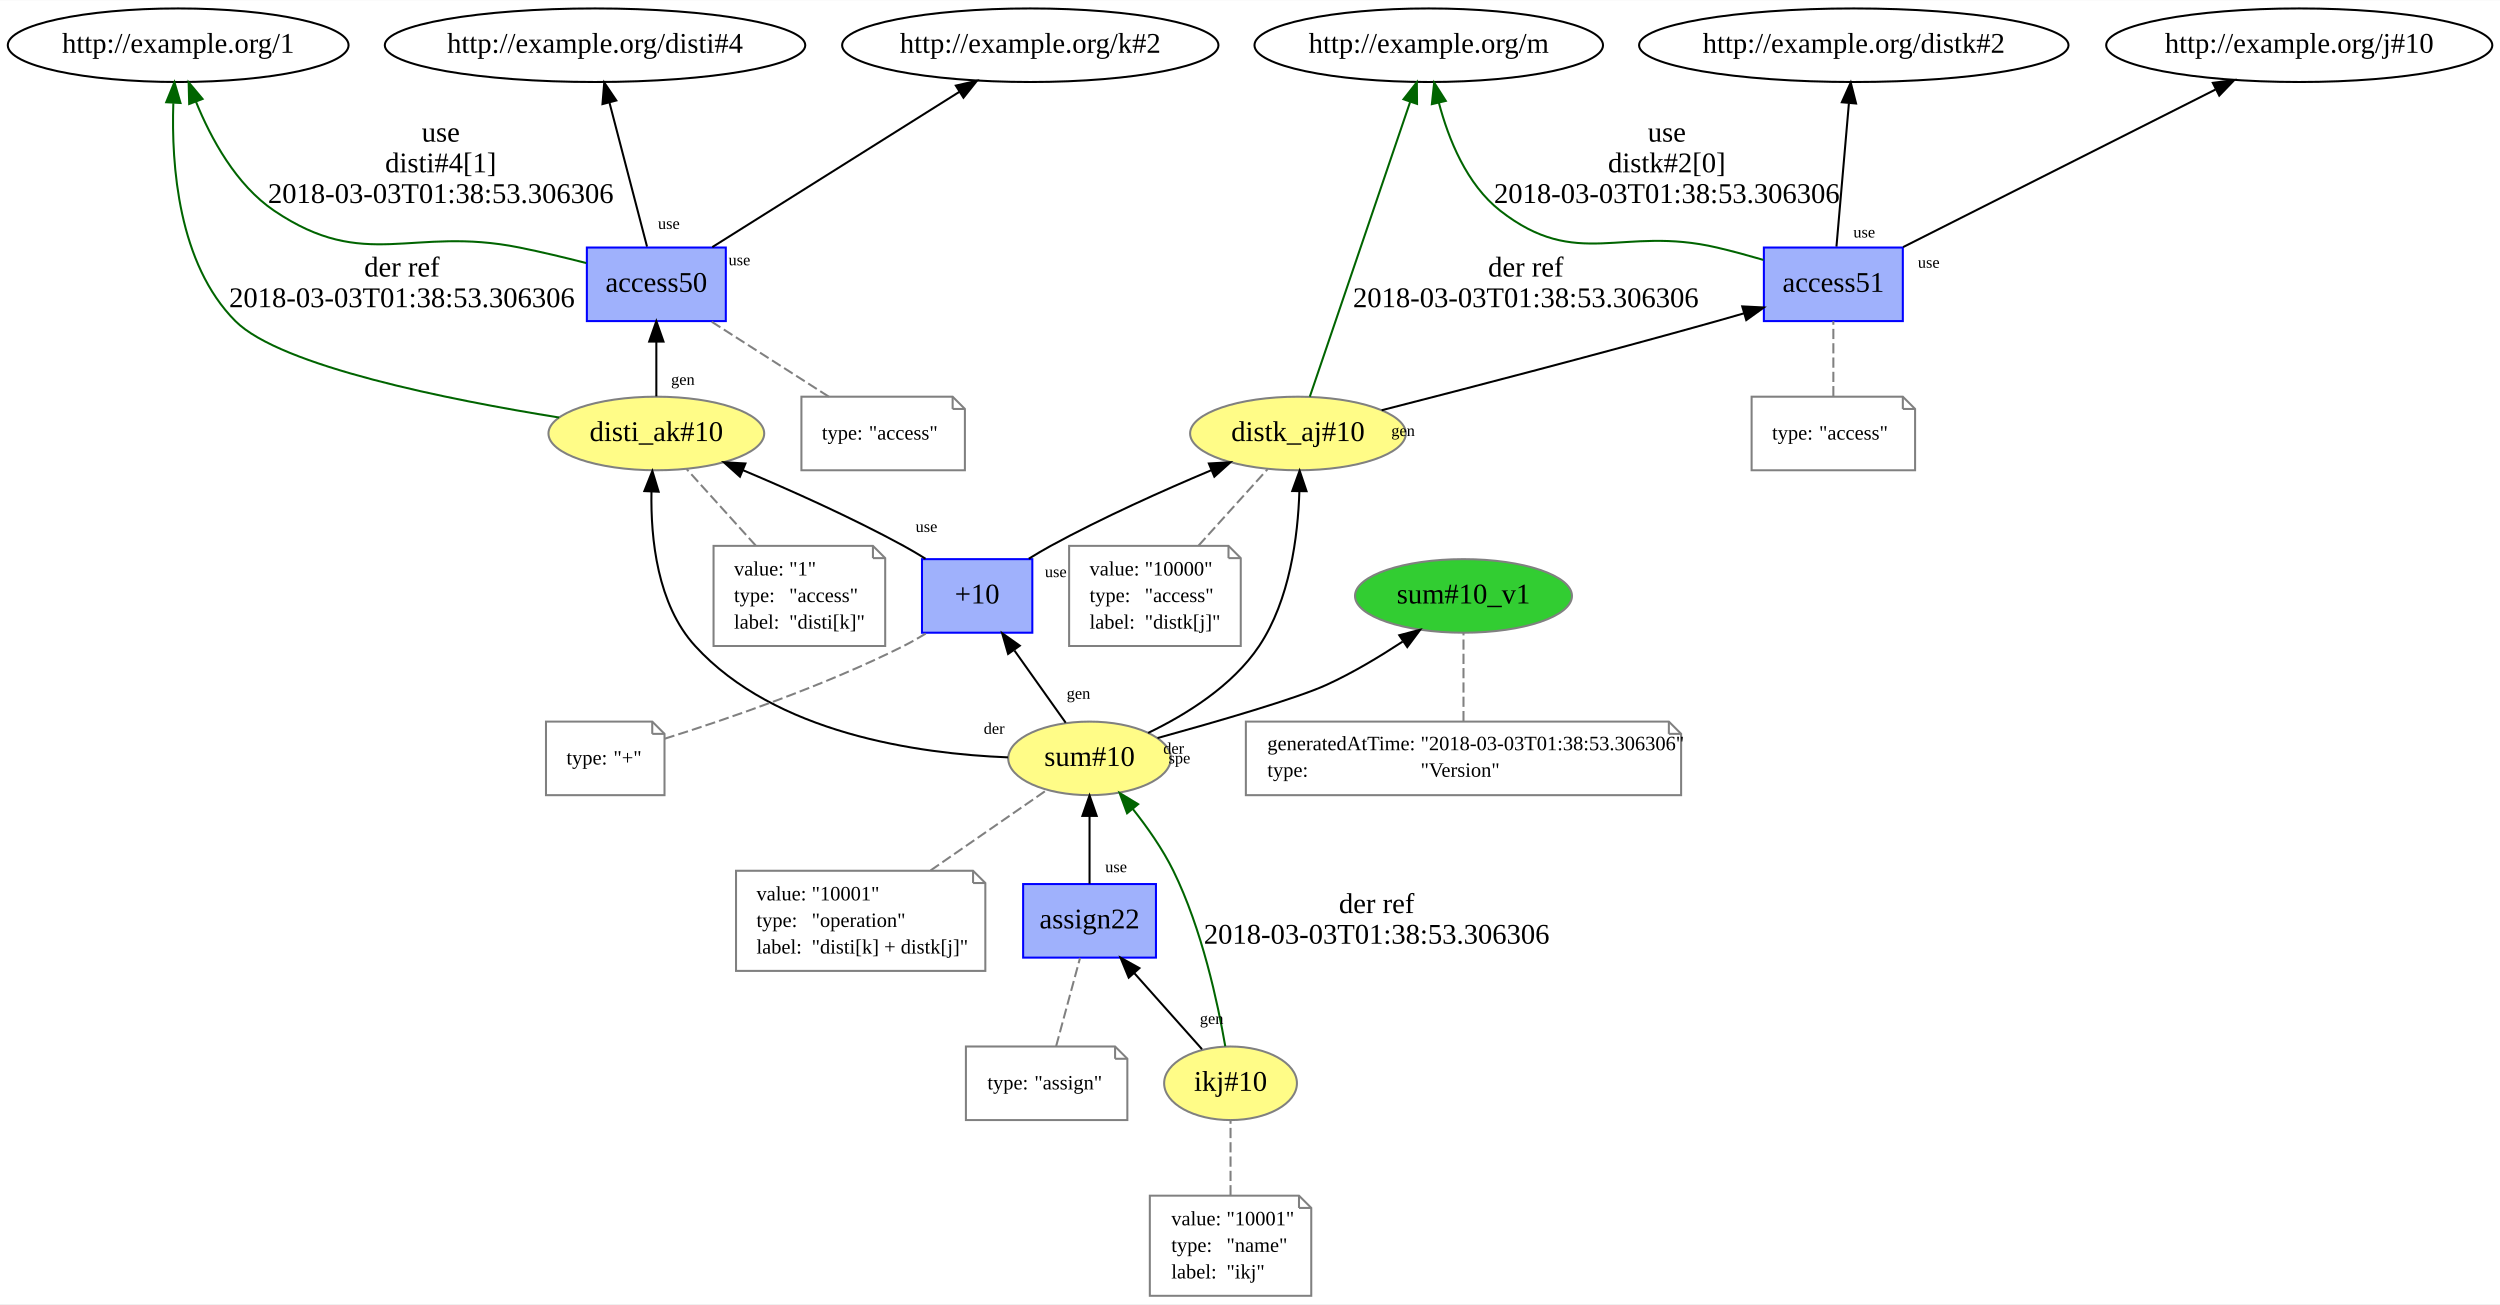
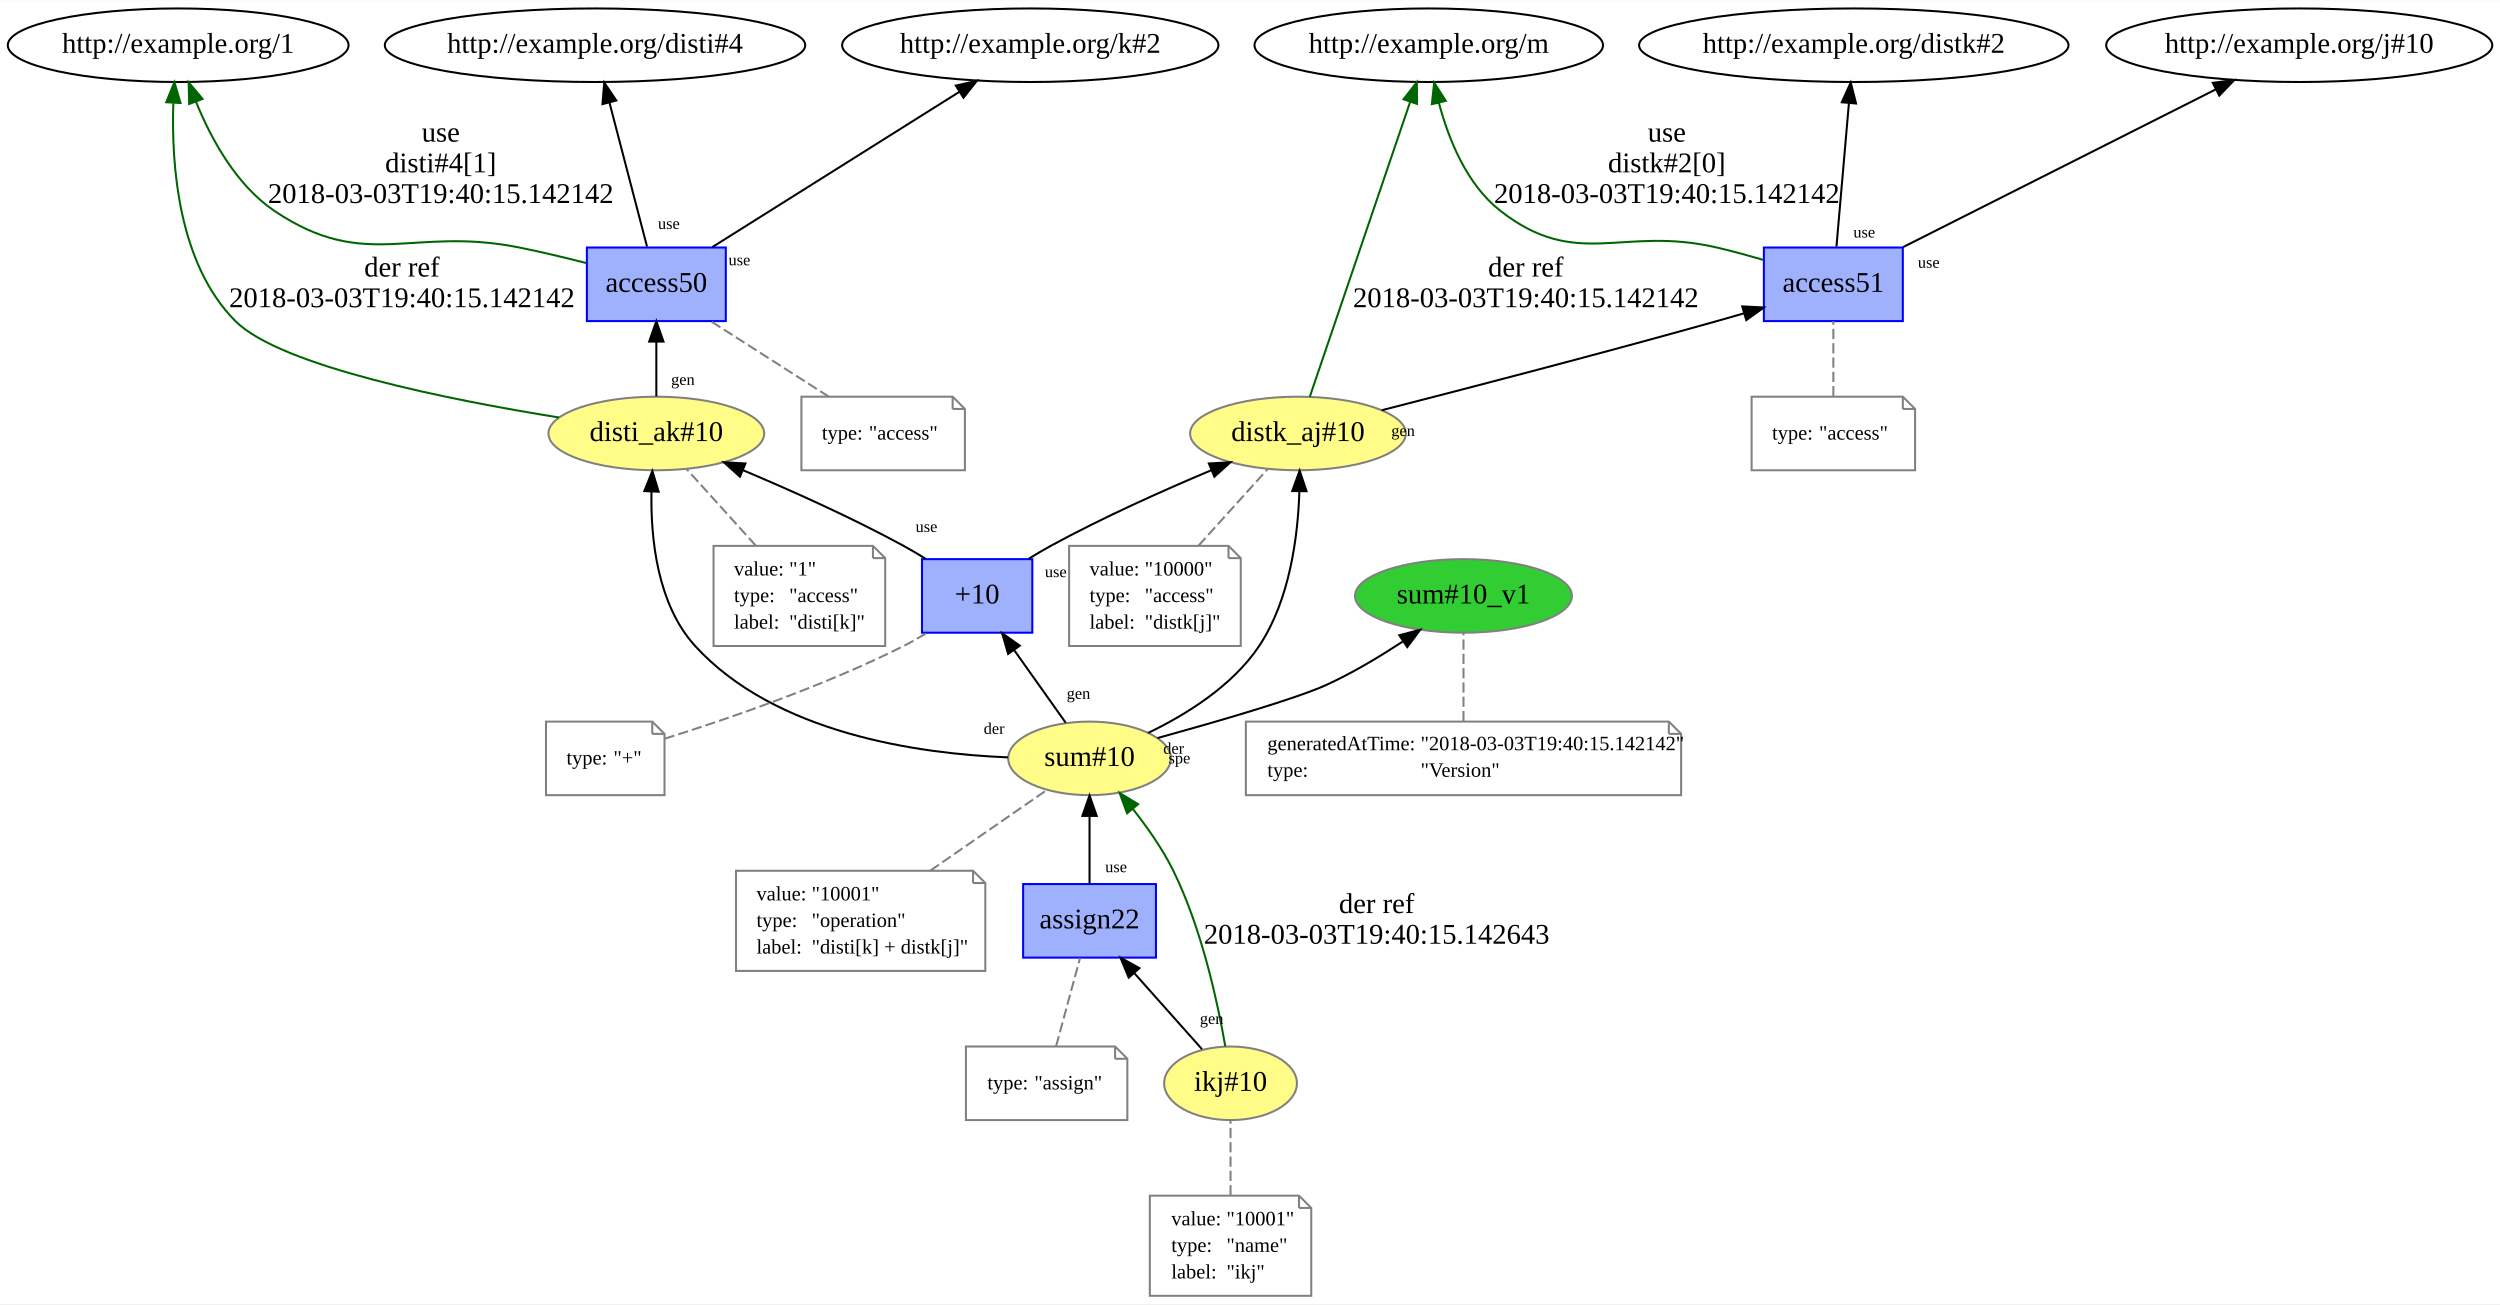
<svg xmlns="http://www.w3.org/2000/svg" xmlns:xlink="http://www.w3.org/1999/xlink" width="1152pt" height="601pt" viewBox="0.00 0.00 1152.00 600.75">
  <g id="graph0" class="graph" transform="scale(0.941612 0.941612) rotate(0) translate(4 634)">
    <polygon fill="white" stroke="none" points="-4,4 -4,-634 1219.43,-634 1219.43,4 -4,4" />
    <g id="node1" class="node">
      <g id="a_node1">
        <a xlink:href="http://example.org/disti_ak#10" xlink:title="disti_ak#10">
          <ellipse fill="#fffc87" stroke="#808080" cx="317.193" cy="-422" rx="52.791" ry="18" />
          <text text-anchor="middle" x="317.193" y="-418.3" font-family="Times New Roman,serif" font-size="14.00">disti_ak#10</text>
        </a>
      </g>
    </g>
    <g id="node3" class="node">
      <g id="a_node3">
        <a xlink:href="http://example.org/access50" xlink:title="access50">
          <polygon fill="#9fb1fc" stroke="#0000ff" points="351.193,-513 283.193,-513 283.193,-477 351.193,-477 351.193,-513" />
          <text text-anchor="middle" x="317.193" y="-491.3" font-family="Times New Roman,serif" font-size="14.00">access50</text>
        </a>
      </g>
    </g>
    <g id="edge5" class="edge">
      <path fill="none" stroke="black" d="M317.193,-440.187C317.193,-448.211 317.193,-457.953 317.193,-466.931" />
      <polygon fill="black" stroke="black" points="313.693,-466.971 317.193,-476.971 320.693,-466.971 313.693,-466.971" />
      <text text-anchor="middle" x="330.183" y="-445.787" font-family="Times New Roman,serif" font-size="8.00">gen</text>
    </g>
    <g id="node5" class="node">
      <ellipse fill="none" stroke="black" cx="83.193" cy="-612" rx="83.386" ry="18" />
      <text text-anchor="middle" x="83.193" y="-608.3" font-family="Times New Roman,serif" font-size="14.00">http://example.org/1</text>
    </g>
    <g id="edge4" class="edge">
      <path fill="none" stroke="darkgreen" d="M269.632,-429.807C215.964,-438.431 133.254,-454.879 111.193,-477 83.242,-505.026 79.808,-553.301 80.821,-583.616" />
      <polygon fill="darkgreen" stroke="darkgreen" points="77.342,-584.098 81.359,-593.902 84.332,-583.733 77.342,-584.098" />
      <text text-anchor="middle" x="192.693" y="-498.8" font-family="Times New Roman,serif" font-size="14.00">der ref</text>
-       <text text-anchor="middle" x="192.693" y="-483.8" font-family="Times New Roman,serif" font-size="14.00">2018-03-03T01:38:53.306306</text>
+       <text text-anchor="middle" x="192.693" y="-483.8" font-family="Times New Roman,serif" font-size="14.00">2018-03-03T19:40:15.142142</text>
    </g>
    <g id="node2" class="node">
      <polygon fill="none" stroke="gray" points="423.193,-367 345.193,-367 345.193,-318 429.193,-318 429.193,-361 423.193,-367" />
      <polyline fill="none" stroke="gray" points="423.193,-367 423.193,-361 " />
      <polyline fill="none" stroke="gray" points="429.193,-361 423.193,-361 " />
      <text text-anchor="start" x="355.193" y="-352.5" font-family="Times New Roman,serif" font-size="10.00">value:</text>
      <text text-anchor="start" x="382.193" y="-352.5" font-family="Times New Roman,serif" font-size="10.00">"1"</text>
      <text text-anchor="start" x="355.193" y="-339.5" font-family="Times New Roman,serif" font-size="10.00">type:</text>
      <text text-anchor="start" x="382.193" y="-339.5" font-family="Times New Roman,serif" font-size="10.00">"access"</text>
      <text text-anchor="start" x="355.193" y="-326.5" font-family="Times New Roman,serif" font-size="10.00">label:</text>
      <text text-anchor="start" x="382.193" y="-326.5" font-family="Times New Roman,serif" font-size="10.00">"disti[k]"</text>
    </g>
    <g id="edge1" class="edge">
      <path fill="none" stroke="gray" stroke-dasharray="5,2" d="M365.81,-367.174C354.874,-379.282 341.836,-393.716 332.016,-404.588" />
    </g>
    <g id="edge3" class="edge">
      <path fill="none" stroke="darkgreen" d="M282.914,-505.397C272.459,-508.073 260.898,-510.844 250.193,-513 197.324,-523.645 174.877,-500.805 130.193,-531 111.499,-543.632 99.191,-566.389 91.878,-584.41" />
      <polygon fill="darkgreen" stroke="darkgreen" points="88.576,-583.249 88.32,-593.84 95.125,-585.72 88.576,-583.249" />
      <text text-anchor="middle" x="211.693" y="-564.8" font-family="Times New Roman,serif" font-size="14.00">use</text>
      <text text-anchor="middle" x="211.693" y="-549.8" font-family="Times New Roman,serif" font-size="14.00">disti#4[1]</text>
-       <text text-anchor="middle" x="211.693" y="-534.8" font-family="Times New Roman,serif" font-size="14.00">2018-03-03T01:38:53.306306</text>
+       <text text-anchor="middle" x="211.693" y="-534.8" font-family="Times New Roman,serif" font-size="14.00">2018-03-03T19:40:15.142142</text>
    </g>
    <g id="node6" class="node">
      <ellipse fill="none" stroke="black" cx="287.193" cy="-612" rx="102.882" ry="18" />
      <text text-anchor="middle" x="287.193" y="-608.3" font-family="Times New Roman,serif" font-size="14.00">http://example.org/disti#4</text>
    </g>
    <g id="edge6" class="edge">
      <path fill="none" stroke="black" d="M312.636,-513.466C307.762,-532.149 299.968,-562.027 294.289,-583.796" />
      <polygon fill="black" stroke="black" points="290.831,-583.187 291.694,-593.746 297.605,-584.954 290.831,-583.187" />
      <text text-anchor="middle" x="323.313" y="-522.102" font-family="Times New Roman,serif" font-size="8.00">use</text>
    </g>
    <g id="node7" class="node">
      <ellipse fill="none" stroke="black" cx="500.193" cy="-612" rx="92.084" ry="18" />
      <text text-anchor="middle" x="500.193" y="-608.3" font-family="Times New Roman,serif" font-size="14.00">http://example.org/k#2</text>
    </g>
    <g id="edge7" class="edge">
      <path fill="none" stroke="black" d="M344.59,-513.217C376.853,-533.492 430.486,-567.195 465.591,-589.256" />
      <polygon fill="black" stroke="black" points="463.763,-592.241 474.092,-594.598 467.488,-586.314 463.763,-592.241" />
      <text text-anchor="middle" x="357.852" y="-504.308" font-family="Times New Roman,serif" font-size="8.00">use</text>
    </g>
    <g id="node4" class="node">
      <polygon fill="none" stroke="gray" points="462.193,-440 388.193,-440 388.193,-404 468.193,-404 468.193,-434 462.193,-440" />
      <polyline fill="none" stroke="gray" points="462.193,-440 462.193,-434 " />
      <polyline fill="none" stroke="gray" points="468.193,-434 462.193,-434 " />
      <text text-anchor="start" x="398.193" y="-419" font-family="Times New Roman,serif" font-size="10.00">type:</text>
      <text text-anchor="start" x="421.193" y="-419" font-family="Times New Roman,serif" font-size="10.00">"access"</text>
    </g>
    <g id="edge2" class="edge">
      <path fill="none" stroke="gray" stroke-dasharray="5,2" d="M401.605,-440.006C384.16,-451.165 361.427,-465.706 343.948,-476.886" />
    </g>
    <g id="node8" class="node">
      <g id="a_node8">
        <a xlink:href="http://example.org/distk_aj#10" xlink:title="distk_aj#10">
          <ellipse fill="#fffc87" stroke="#808080" cx="631.193" cy="-422" rx="52.791" ry="18" />
          <text text-anchor="middle" x="631.193" y="-418.3" font-family="Times New Roman,serif" font-size="14.00">distk_aj#10</text>
        </a>
      </g>
    </g>
    <g id="node10" class="node">
      <g id="a_node10">
        <a xlink:href="http://example.org/access51" xlink:title="access51">
          <polygon fill="#9fb1fc" stroke="#0000ff" points="927.193,-513 859.193,-513 859.193,-477 927.193,-477 927.193,-513" />
          <text text-anchor="middle" x="893.193" y="-491.3" font-family="Times New Roman,serif" font-size="14.00">access51</text>
        </a>
      </g>
    </g>
    <g id="edge12" class="edge">
      <path fill="none" stroke="black" d="M672.138,-433.371C713.593,-443.968 779.498,-461.083 836.193,-477 840.503,-478.21 844.989,-479.498 849.467,-480.803" />
      <polygon fill="black" stroke="black" points="848.604,-484.197 859.186,-483.662 850.58,-477.482 848.604,-484.197" />
      <text text-anchor="middle" x="682.628" y="-420.749" font-family="Times New Roman,serif" font-size="8.00">gen</text>
    </g>
    <g id="node12" class="node">
      <ellipse fill="none" stroke="black" cx="695.193" cy="-612" rx="85.285" ry="18" />
      <text text-anchor="middle" x="695.193" y="-608.3" font-family="Times New Roman,serif" font-size="14.00">http://example.org/m</text>
    </g>
    <g id="edge11" class="edge">
      <path fill="none" stroke="darkgreen" d="M636.985,-440.015C648.142,-472.789 672.69,-544.899 686.066,-584.192" />
      <polygon fill="darkgreen" stroke="darkgreen" points="682.831,-585.549 689.367,-593.888 689.458,-583.293 682.831,-585.549" />
      <text text-anchor="middle" x="742.693" y="-498.8" font-family="Times New Roman,serif" font-size="14.00">der ref</text>
-       <text text-anchor="middle" x="742.693" y="-483.8" font-family="Times New Roman,serif" font-size="14.00">2018-03-03T01:38:53.306306</text>
+       <text text-anchor="middle" x="742.693" y="-483.8" font-family="Times New Roman,serif" font-size="14.00">2018-03-03T19:40:15.142142</text>
    </g>
    <g id="node9" class="node">
      <polygon fill="none" stroke="gray" points="597.193,-367 519.193,-367 519.193,-318 603.193,-318 603.193,-361 597.193,-367" />
      <polyline fill="none" stroke="gray" points="597.193,-367 597.193,-361 " />
      <polyline fill="none" stroke="gray" points="603.193,-361 597.193,-361 " />
      <text text-anchor="start" x="529.193" y="-352.5" font-family="Times New Roman,serif" font-size="10.00">value:</text>
      <text text-anchor="start" x="556.193" y="-352.5" font-family="Times New Roman,serif" font-size="10.00">"10000"</text>
      <text text-anchor="start" x="529.193" y="-339.5" font-family="Times New Roman,serif" font-size="10.00">type:</text>
      <text text-anchor="start" x="556.193" y="-339.5" font-family="Times New Roman,serif" font-size="10.00">"access"</text>
      <text text-anchor="start" x="529.193" y="-326.5" font-family="Times New Roman,serif" font-size="10.00">label:</text>
      <text text-anchor="start" x="556.193" y="-326.5" font-family="Times New Roman,serif" font-size="10.00">"distk[j]"</text>
    </g>
    <g id="edge8" class="edge">
      <path fill="none" stroke="gray" stroke-dasharray="5,2" d="M582.575,-367.174C593.511,-379.282 606.549,-393.716 616.369,-404.588" />
    </g>
    <g id="edge10" class="edge">
      <path fill="none" stroke="darkgreen" d="M859.012,-506.929C851.537,-509.113 843.635,-511.265 836.193,-513 789.655,-523.849 767.846,-501.578 730.193,-531 713.716,-543.875 704.834,-566.099 700.146,-583.861" />
      <polygon fill="darkgreen" stroke="darkgreen" points="696.714,-583.165 697.844,-593.699 703.53,-584.759 696.714,-583.165" />
      <text text-anchor="middle" x="811.693" y="-564.8" font-family="Times New Roman,serif" font-size="14.00">use</text>
      <text text-anchor="middle" x="811.693" y="-549.8" font-family="Times New Roman,serif" font-size="14.00">distk#2[0]</text>
-       <text text-anchor="middle" x="811.693" y="-534.8" font-family="Times New Roman,serif" font-size="14.00">2018-03-03T01:38:53.306306</text>
+       <text text-anchor="middle" x="811.693" y="-534.8" font-family="Times New Roman,serif" font-size="14.00">2018-03-03T19:40:15.142142</text>
    </g>
    <g id="node13" class="node">
      <ellipse fill="none" stroke="black" cx="903.193" cy="-612" rx="105.082" ry="18" />
      <text text-anchor="middle" x="903.193" y="-608.3" font-family="Times New Roman,serif" font-size="14.00">http://example.org/distk#2</text>
    </g>
    <g id="edge13" class="edge">
      <path fill="none" stroke="black" d="M894.711,-513.466C896.329,-532.064 898.911,-561.756 900.801,-583.499" />
      <polygon fill="black" stroke="black" points="897.339,-584.087 901.692,-593.746 904.313,-583.481 897.339,-584.087" />
      <text text-anchor="middle" x="908.303" y="-517.912" font-family="Times New Roman,serif" font-size="8.00">use</text>
    </g>
    <g id="node14" class="node">
      <ellipse fill="none" stroke="black" cx="1121.19" cy="-612" rx="94.484" ry="18" />
      <text text-anchor="middle" x="1121.19" y="-608.3" font-family="Times New Roman,serif" font-size="14.00">http://example.org/j#10</text>
    </g>
    <g id="edge14" class="edge">
      <path fill="none" stroke="black" d="M927.327,-513.217C968.181,-533.823 1036.54,-568.301 1080.21,-590.328" />
      <polygon fill="black" stroke="black" points="1078.9,-593.587 1089.4,-594.966 1082.05,-587.337 1078.9,-593.587" />
      <text text-anchor="middle" x="939.873" y="-503.096" font-family="Times New Roman,serif" font-size="8.00">use</text>
    </g>
    <g id="node11" class="node">
      <polygon fill="none" stroke="gray" points="927.193,-440 853.193,-440 853.193,-404 933.193,-404 933.193,-434 927.193,-440" />
      <polyline fill="none" stroke="gray" points="927.193,-440 927.193,-434 " />
      <polyline fill="none" stroke="gray" points="933.193,-434 927.193,-434 " />
      <text text-anchor="start" x="863.193" y="-419" font-family="Times New Roman,serif" font-size="10.00">type:</text>
      <text text-anchor="start" x="886.193" y="-419" font-family="Times New Roman,serif" font-size="10.00">"access"</text>
    </g>
    <g id="edge9" class="edge">
      <path fill="none" stroke="gray" stroke-dasharray="5,2" d="M893.193,-440.187C893.193,-451.35 893.193,-465.84 893.193,-476.971" />
    </g>
    <g id="node15" class="node">
      <g id="a_node15">
        <a xlink:href="http://example.org/sum#10" xlink:title="sum#10">
          <ellipse fill="#fffc87" stroke="#808080" cx="529.193" cy="-263" rx="39.794" ry="18" />
          <text text-anchor="middle" x="529.193" y="-259.3" font-family="Times New Roman,serif" font-size="14.00">sum#10</text>
        </a>
      </g>
    </g>
    <g id="edge20" class="edge">
      <path fill="none" stroke="black" d="M489.244,-263.502C445.152,-265.25 375.264,-275.227 336.193,-318 317.665,-338.283 314.388,-370.497 314.814,-393.497" />
      <polygon fill="black" stroke="black" points="311.324,-393.806 315.25,-403.647 318.318,-393.506 311.324,-393.806" />
      <text text-anchor="middle" x="482.497" y="-274.998" font-family="Times New Roman,serif" font-size="8.00">der</text>
    </g>
    <g id="edge22" class="edge">
      <path fill="none" stroke="black" d="M557.852,-275.456C576.273,-284.319 599.125,-298.406 612.193,-318 627.193,-340.491 631.179,-371.597 631.884,-393.727" />
      <polygon fill="black" stroke="black" points="628.385,-393.834 632,-403.792 635.384,-393.752 628.385,-393.834" />
      <text text-anchor="middle" x="570.362" y="-265.279" font-family="Times New Roman,serif" font-size="8.00">der</text>
    </g>
    <g id="node17" class="node">
      <g id="a_node17">
        <a xlink:href="http://example.org/sum#10_v1" xlink:title="sum#10_v1">
          <ellipse fill="#32cd32" stroke="#808080" cx="712.193" cy="-342.5" rx="53.091" ry="18" />
          <text text-anchor="middle" x="712.193" y="-338.8" font-family="Times New Roman,serif" font-size="14.00">sum#10_v1</text>
        </a>
      </g>
    </g>
    <g id="edge17" class="edge">
      <path fill="none" stroke="black" d="M562.47,-272.954C591.225,-280.89 630.416,-292.238 645.193,-299 657.942,-304.834 671.146,-312.748 682.426,-320.165" />
      <polygon fill="black" stroke="black" points="680.767,-323.268 691.015,-325.958 684.682,-317.465 680.767,-323.268" />
      <text text-anchor="middle" x="573.175" y="-260.547" font-family="Times New Roman,serif" font-size="8.00">spe</text>
    </g>
    <g id="node19" class="node">
      <g id="a_node19">
        <a xlink:href="http://example.org/+10" xlink:title="+10">
          <polygon fill="#9fb1fc" stroke="#0000ff" points="501.193,-360.5 447.193,-360.5 447.193,-324.5 501.193,-324.5 501.193,-360.5" />
          <text text-anchor="middle" x="474.193" y="-338.8" font-family="Times New Roman,serif" font-size="14.00">+10</text>
        </a>
      </g>
    </g>
    <g id="edge23" class="edge">
      <path fill="none" stroke="black" d="M517.529,-280.436C510.242,-290.704 500.704,-304.143 492.432,-315.799" />
      <polygon fill="black" stroke="black" points="489.345,-314.101 486.412,-324.282 495.053,-318.153 489.345,-314.101" />
      <text text-anchor="middle" x="523.782" y="-292.17" font-family="Times New Roman,serif" font-size="8.00">gen</text>
    </g>
    <g id="node16" class="node">
      <polygon fill="none" stroke="gray" points="472.193,-208 356.193,-208 356.193,-159 478.193,-159 478.193,-202 472.193,-208" />
      <polyline fill="none" stroke="gray" points="472.193,-208 472.193,-202 " />
      <polyline fill="none" stroke="gray" points="478.193,-202 472.193,-202 " />
      <text text-anchor="start" x="366.193" y="-193.5" font-family="Times New Roman,serif" font-size="10.00">value:</text>
      <text text-anchor="start" x="393.193" y="-193.5" font-family="Times New Roman,serif" font-size="10.00">"10001"</text>
      <text text-anchor="start" x="366.193" y="-180.5" font-family="Times New Roman,serif" font-size="10.00">type:</text>
      <text text-anchor="start" x="393.193" y="-180.5" font-family="Times New Roman,serif" font-size="10.00">"operation"</text>
      <text text-anchor="start" x="366.193" y="-167.5" font-family="Times New Roman,serif" font-size="10.00">label:</text>
      <text text-anchor="start" x="393.193" y="-167.5" font-family="Times New Roman,serif" font-size="10.00">"disti[k] + distk[j]"</text>
    </g>
    <g id="edge15" class="edge">
      <path fill="none" stroke="gray" stroke-dasharray="5,2" d="M451.405,-208.174C469.932,-220.994 492.229,-236.422 508.192,-247.468" />
    </g>
    <g id="node18" class="node">
      <polygon fill="none" stroke="gray" points="812.693,-281 605.693,-281 605.693,-245 818.693,-245 818.693,-275 812.693,-281" />
      <polyline fill="none" stroke="gray" points="812.693,-281 812.693,-275 " />
      <polyline fill="none" stroke="gray" points="818.693,-275 812.693,-275 " />
      <text text-anchor="start" x="616.193" y="-267" font-family="Times New Roman,serif" font-size="10.00">generatedAtTime:</text>
-       <text text-anchor="start" x="691.193" y="-267" font-family="Times New Roman,serif" font-size="10.00">"2018-03-03T01:38:53.306306"</text>
+       <text text-anchor="start" x="691.193" y="-267" font-family="Times New Roman,serif" font-size="10.00">"2018-03-03T19:40:15.142142"</text>
      <text text-anchor="start" x="616.193" y="-254" font-family="Times New Roman,serif" font-size="10.00">type:</text>
      <text text-anchor="start" x="691.193" y="-254" font-family="Times New Roman,serif" font-size="10.00">"Version"</text>
    </g>
    <g id="edge16" class="edge">
      <path fill="none" stroke="gray" stroke-dasharray="5,2" d="M712.193,-281.2C712.193,-294.043 712.193,-311.517 712.193,-324.348" />
    </g>
    <g id="edge19" class="edge">
      <path fill="none" stroke="black" d="M448.932,-360.701C445.379,-362.91 441.732,-365.071 438.193,-367 412.806,-380.837 383.182,-394.103 359.6,-404.024" />
      <polygon fill="black" stroke="black" points="358.111,-400.853 350.223,-407.927 360.801,-407.315 358.111,-400.853" />
      <text text-anchor="middle" x="449.389" y="-373.794" font-family="Times New Roman,serif" font-size="8.00">use</text>
    </g>
    <g id="edge21" class="edge">
      <path fill="none" stroke="black" d="M499.453,-360.701C503.006,-362.91 506.654,-365.071 510.193,-367 535.579,-380.837 565.203,-394.103 588.785,-404.024" />
      <polygon fill="black" stroke="black" points="587.585,-407.315 598.162,-407.927 590.275,-400.853 587.585,-407.315" />
      <text text-anchor="middle" x="512.665" y="-351.7" font-family="Times New Roman,serif" font-size="8.00">use</text>
    </g>
    <g id="node20" class="node">
      <polygon fill="none" stroke="gray" points="315.193,-281 263.193,-281 263.193,-245 321.193,-245 321.193,-275 315.193,-281" />
      <polyline fill="none" stroke="gray" points="315.193,-281 315.193,-275 " />
      <polyline fill="none" stroke="gray" points="321.193,-275 315.193,-275 " />
      <text text-anchor="start" x="273.193" y="-260" font-family="Times New Roman,serif" font-size="10.00">type:</text>
      <text text-anchor="start" x="296.193" y="-260" font-family="Times New Roman,serif" font-size="10.00">"+"</text>
    </g>
    <g id="edge18" class="edge">
      <path fill="none" stroke="gray" stroke-dasharray="5,2" d="M321.251,-272.621C351.304,-282.022 399.206,-298.378 438.193,-318 441.926,-319.879 445.749,-322.061 449.443,-324.322" />
    </g>
    <g id="node21" class="node">
      <g id="a_node21">
        <a xlink:href="http://example.org/ikj#10" xlink:title="ikj#10">
          <ellipse fill="#fffc87" stroke="#808080" cx="598.193" cy="-104" rx="32.494" ry="18" />
          <text text-anchor="middle" x="598.193" y="-100.3" font-family="Times New Roman,serif" font-size="14.00">ikj#10</text>
        </a>
      </g>
    </g>
    <g id="edge27" class="edge">
      <path fill="none" stroke="darkgreen" d="M595.61,-122.122C591.979,-143.164 584.187,-179.57 570.193,-208 564.939,-218.673 557.444,-229.335 550.295,-238.331" />
      <polygon fill="darkgreen" stroke="darkgreen" points="547.568,-236.137 543.902,-246.077 552.967,-240.593 547.568,-236.137" />
      <text text-anchor="middle" x="669.693" y="-187.3" font-family="Times New Roman,serif" font-size="14.00">der ref</text>
-       <text text-anchor="middle" x="669.693" y="-172.3" font-family="Times New Roman,serif" font-size="14.00">2018-03-03T01:38:53.306306</text>
+       <text text-anchor="middle" x="669.693" y="-172.3" font-family="Times New Roman,serif" font-size="14.00">2018-03-03T19:40:15.142643</text>
    </g>
    <g id="node23" class="node">
      <g id="a_node23">
        <a xlink:href="http://example.org/assign22" xlink:title="assign22">
          <polygon fill="#9fb1fc" stroke="#0000ff" points="561.693,-201.5 496.693,-201.5 496.693,-165.5 561.693,-165.5 561.693,-201.5" />
          <text text-anchor="middle" x="529.193" y="-179.8" font-family="Times New Roman,serif" font-size="14.00">assign22</text>
        </a>
      </g>
    </g>
    <g id="edge28" class="edge">
      <path fill="none" stroke="black" d="M584.229,-120.683C574.732,-131.35 561.971,-145.684 551.127,-157.863" />
      <polygon fill="black" stroke="black" points="548.368,-155.699 544.332,-165.495 553.596,-160.354 548.368,-155.699" />
      <text text-anchor="middle" x="588.944" y="-133.023" font-family="Times New Roman,serif" font-size="8.00">gen</text>
    </g>
    <g id="node22" class="node">
      <polygon fill="none" stroke="gray" points="631.693,-49 558.693,-49 558.693,-0 637.693,-0 637.693,-43 631.693,-49" />
      <polyline fill="none" stroke="gray" points="631.693,-49 631.693,-43 " />
      <polyline fill="none" stroke="gray" points="637.693,-43 631.693,-43 " />
      <text text-anchor="start" x="569.193" y="-34.5" font-family="Times New Roman,serif" font-size="10.00">value:</text>
      <text text-anchor="start" x="596.193" y="-34.5" font-family="Times New Roman,serif" font-size="10.00">"10001"</text>
      <text text-anchor="start" x="569.193" y="-21.5" font-family="Times New Roman,serif" font-size="10.00">type:</text>
      <text text-anchor="start" x="596.193" y="-21.5" font-family="Times New Roman,serif" font-size="10.00">"name"</text>
      <text text-anchor="start" x="569.193" y="-8.5" font-family="Times New Roman,serif" font-size="10.00">label:</text>
      <text text-anchor="start" x="596.193" y="-8.5" font-family="Times New Roman,serif" font-size="10.00">"ikj"</text>
    </g>
    <g id="edge24" class="edge">
      <path fill="none" stroke="gray" stroke-dasharray="5,2" d="M598.193,-49.174C598.193,-60.925 598.193,-74.869 598.193,-85.62" />
    </g>
    <g id="edge26" class="edge">
      <path fill="none" stroke="black" d="M529.193,-201.7C529.193,-211.432 529.193,-223.824 529.193,-234.84" />
      <polygon fill="black" stroke="black" points="525.693,-234.848 529.193,-244.848 532.693,-234.848 525.693,-234.848" />
      <text text-anchor="middle" x="542.183" y="-207.3" font-family="Times New Roman,serif" font-size="8.00">use</text>
    </g>
    <g id="node24" class="node">
      <polygon fill="none" stroke="gray" points="541.693,-122 468.693,-122 468.693,-86 547.693,-86 547.693,-116 541.693,-122" />
      <polyline fill="none" stroke="gray" points="541.693,-122 541.693,-116 " />
      <polyline fill="none" stroke="gray" points="547.693,-116 541.693,-116 " />
      <text text-anchor="start" x="479.193" y="-101" font-family="Times New Roman,serif" font-size="10.00">type:</text>
      <text text-anchor="start" x="502.193" y="-101" font-family="Times New Roman,serif" font-size="10.00">"assign"</text>
    </g>
    <g id="edge25" class="edge">
      <path fill="none" stroke="gray" stroke-dasharray="5,2" d="M512.853,-122.2C516.333,-135.043 521.068,-152.517 524.545,-165.348" />
    </g>
  </g>
</svg>
